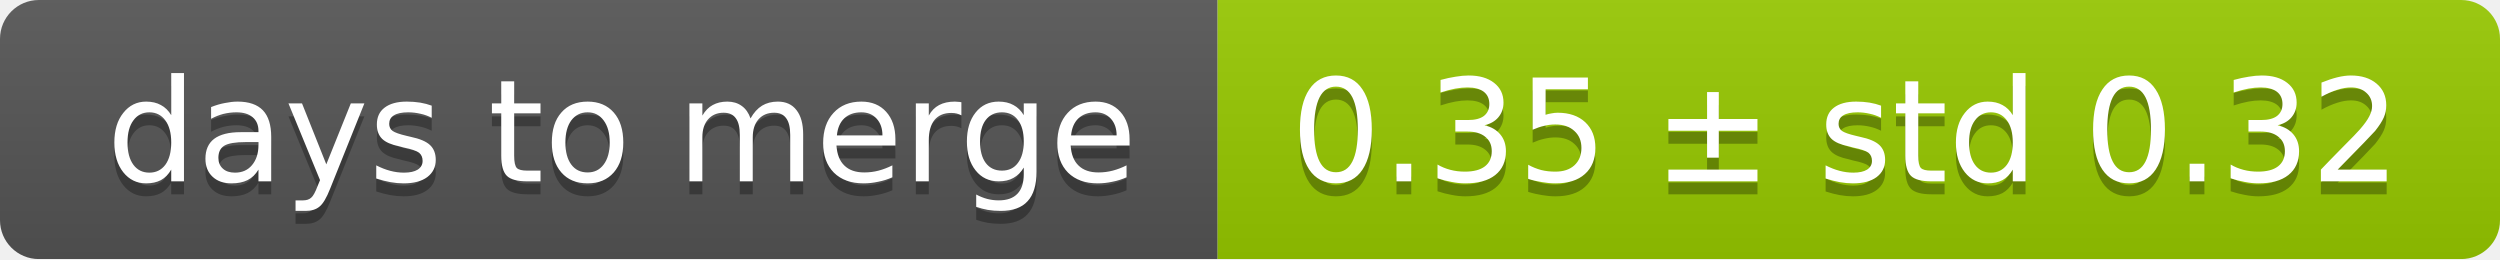
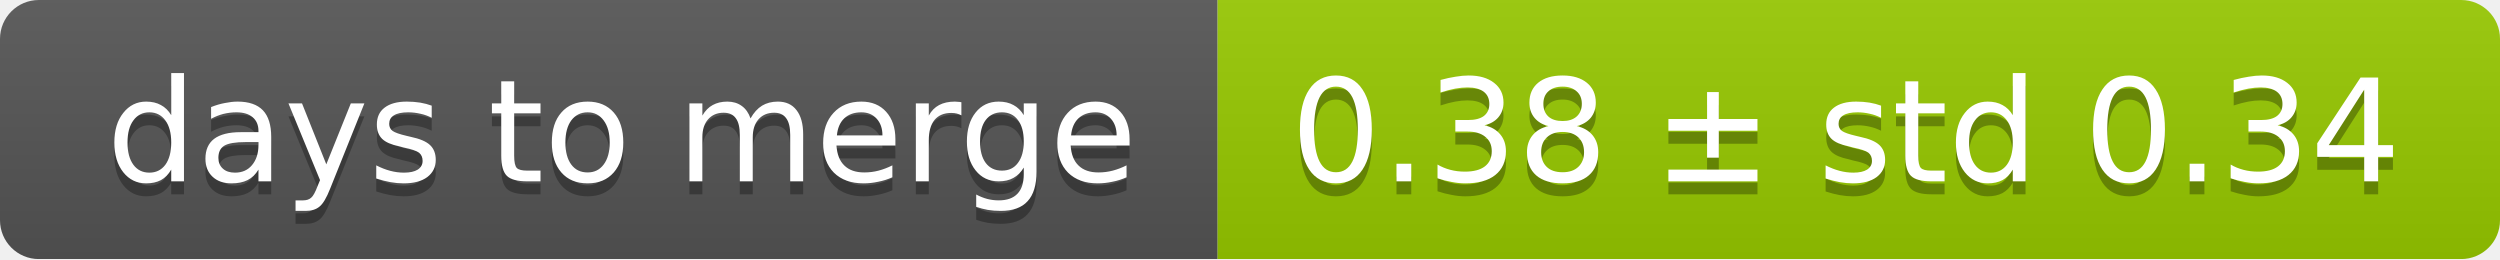
<svg xmlns="http://www.w3.org/2000/svg" width="193" height="20">
  <linearGradient id="smooth" x2="0" y2="100%">
    <stop offset="0" stop-color="#bbb" stop-opacity=".1" />
    <stop offset="1" stop-opacity=".1" />
  </linearGradient>
  <mask id="round">
    <rect width="193" height="20" rx="3" fill="#fff" />
  </mask>
  <g mask="url(#round)">
    <rect width="94" height="20" fill="#555" />
    <rect x="94" width="99" height="20" fill="#97ca00" />
    <rect width="193" height="20" fill="url(#smooth)" />
  </g>
  <g fill="#fff" text-anchor="middle" font-family="DejaVu Sans,Verdana,Geneva,sans-serif" font-size="11">
    <text x="48" y="15" fill="#010101" fill-opacity=".3">days to merge</text>
    <text x="48" y="14">days to merge</text>
-     <text x="142.5" y="15" fill="#010101" fill-opacity=".3">0.35 ± std 0.32</text>
-     <text x="142.5" y="14">0.35 ± std 0.32</text>
+     <text x="142.5" y="15" fill="#010101" fill-opacity=".3">0.38 ± std 0.34</text>
+     <text x="142.5" y="14">0.38 ± std 0.34</text>
  </g>
</svg>
